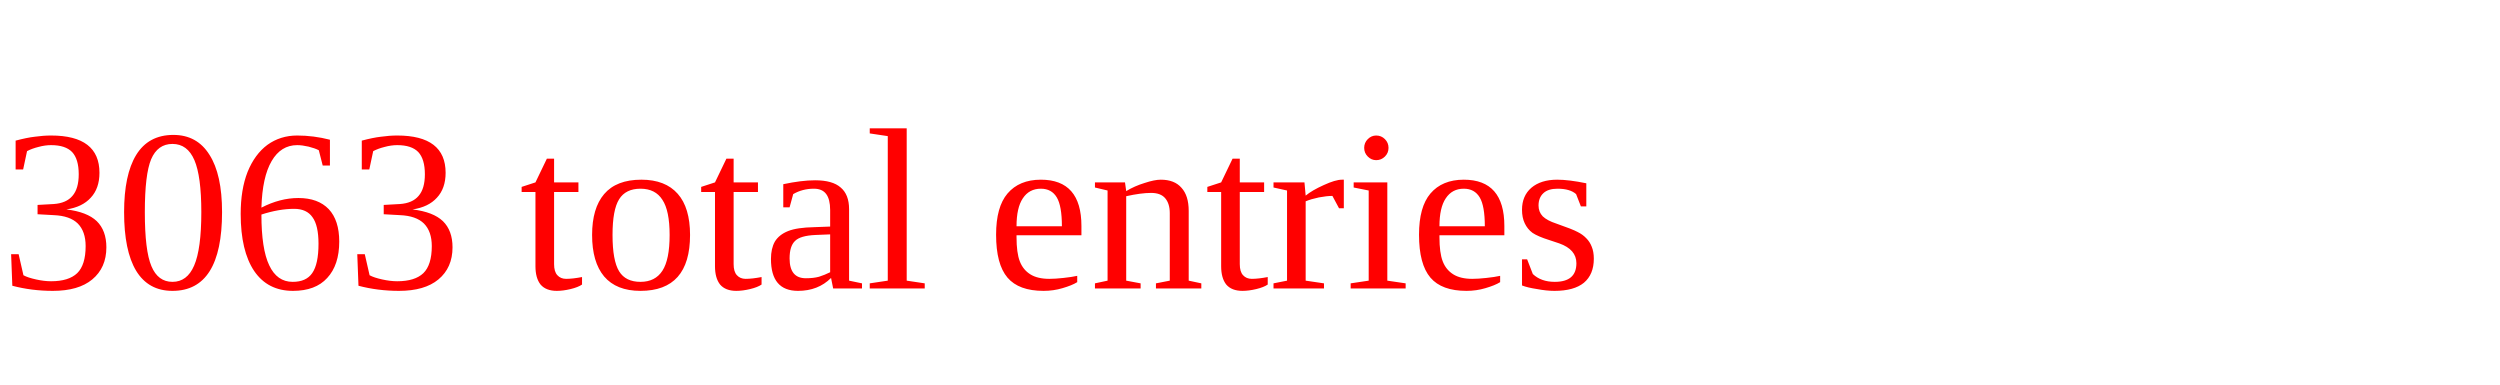
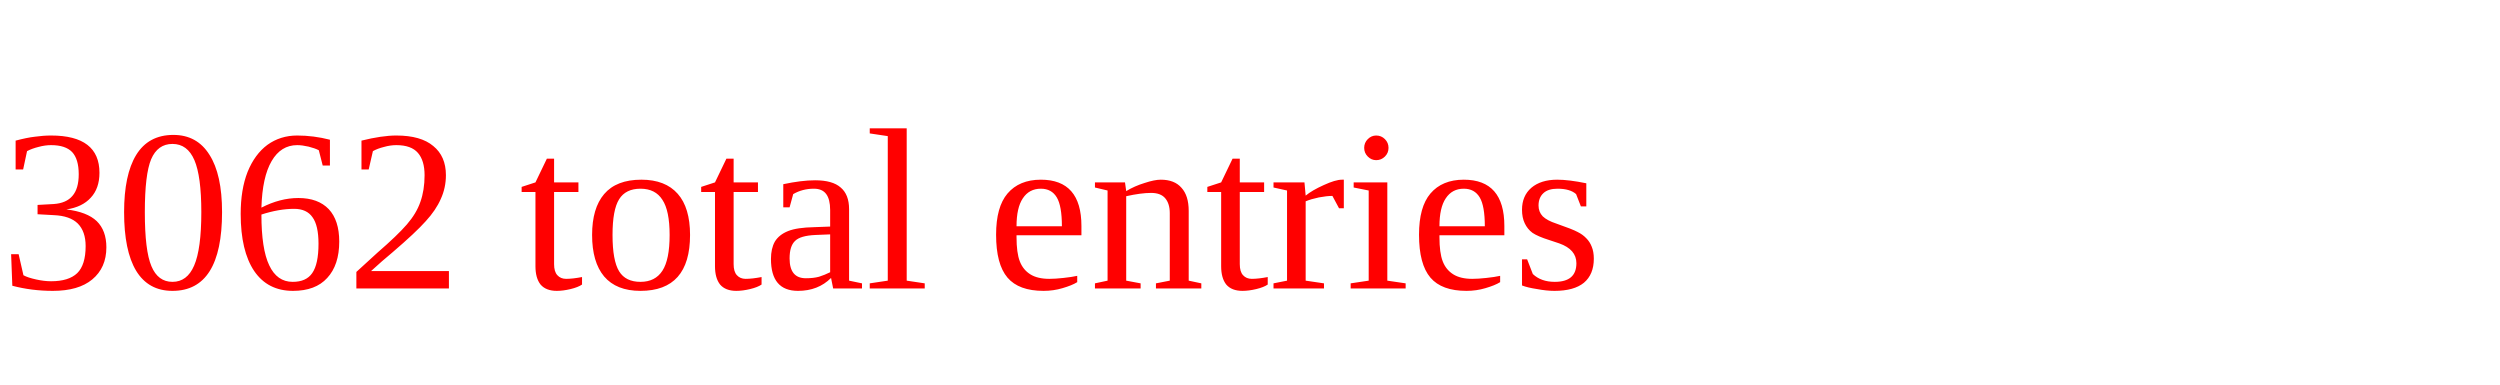
<svg xmlns="http://www.w3.org/2000/svg" height="20" width="130" version="1.1">
-   <text x="0" y="15" fill="red">3063 total entries</text>
+   <text x="0" y="15" fill="red">3062 total entries</text>
</svg>
